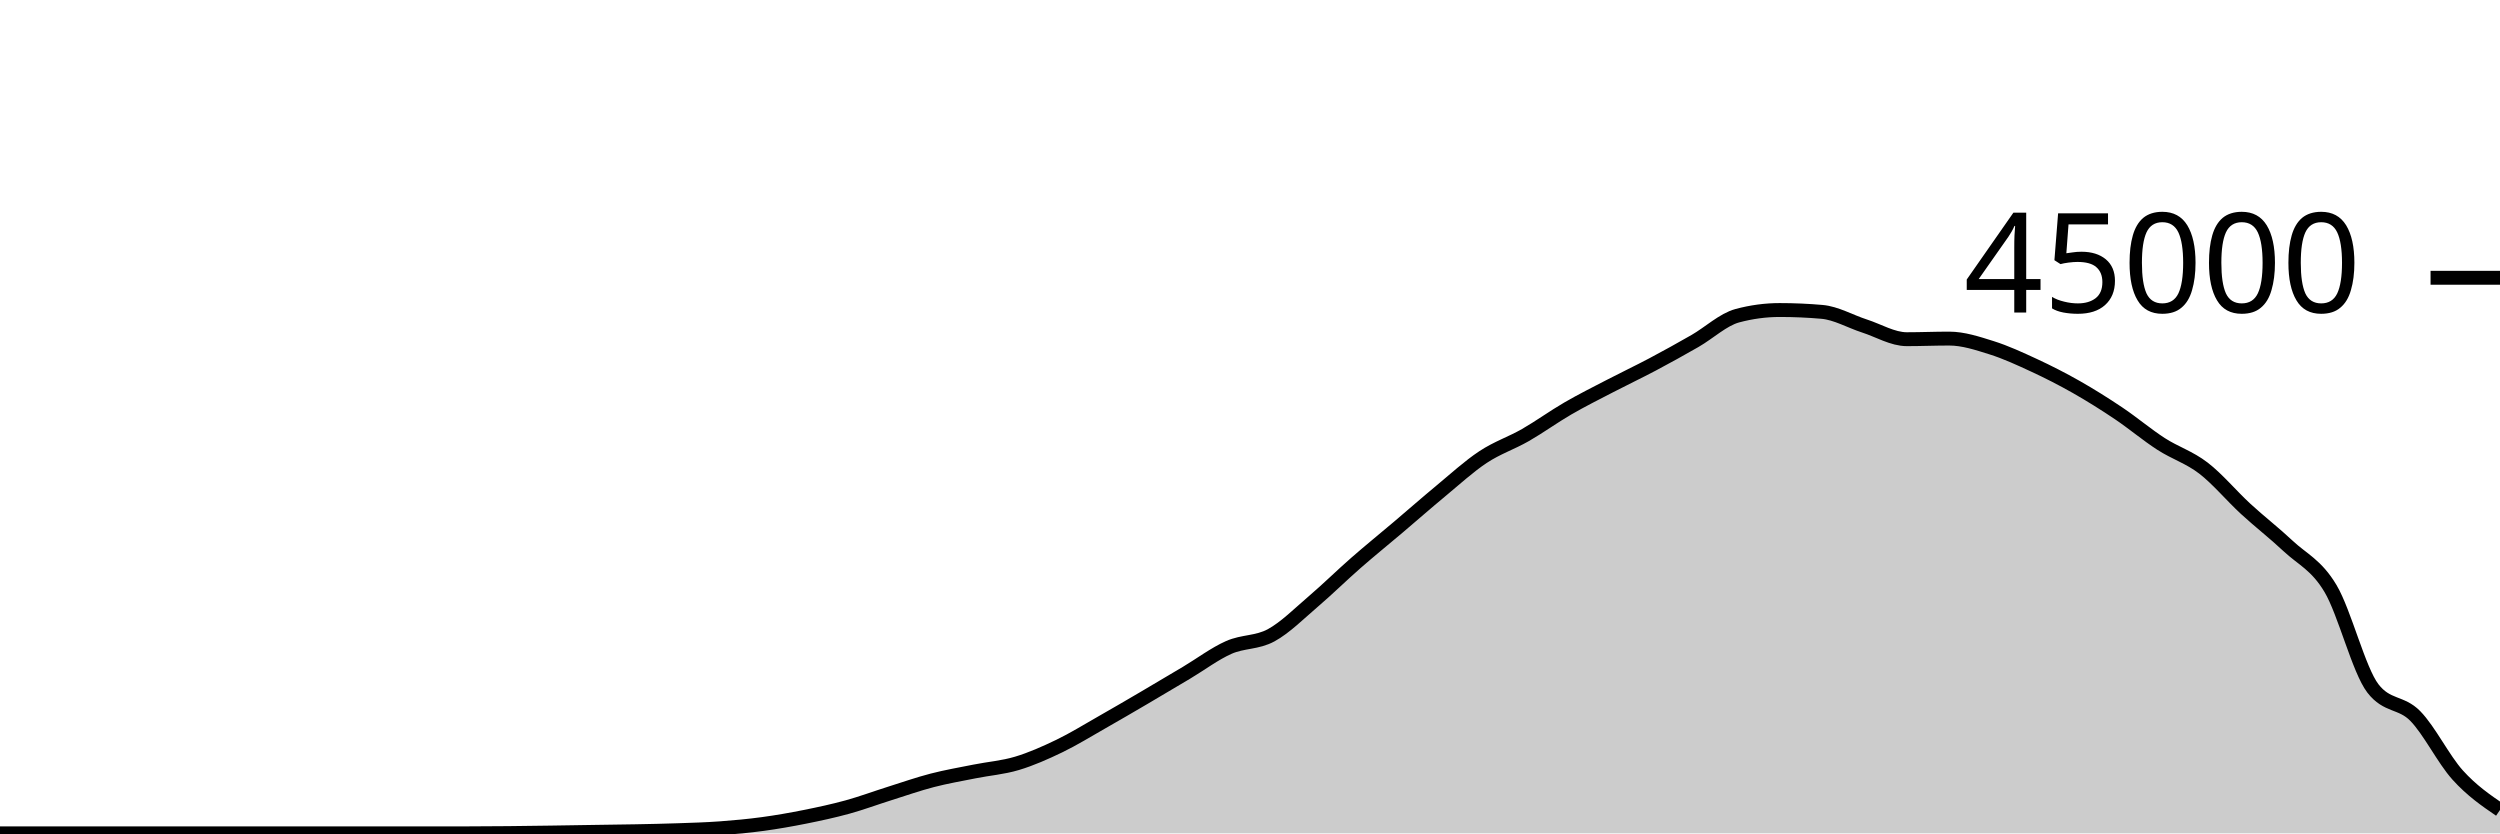
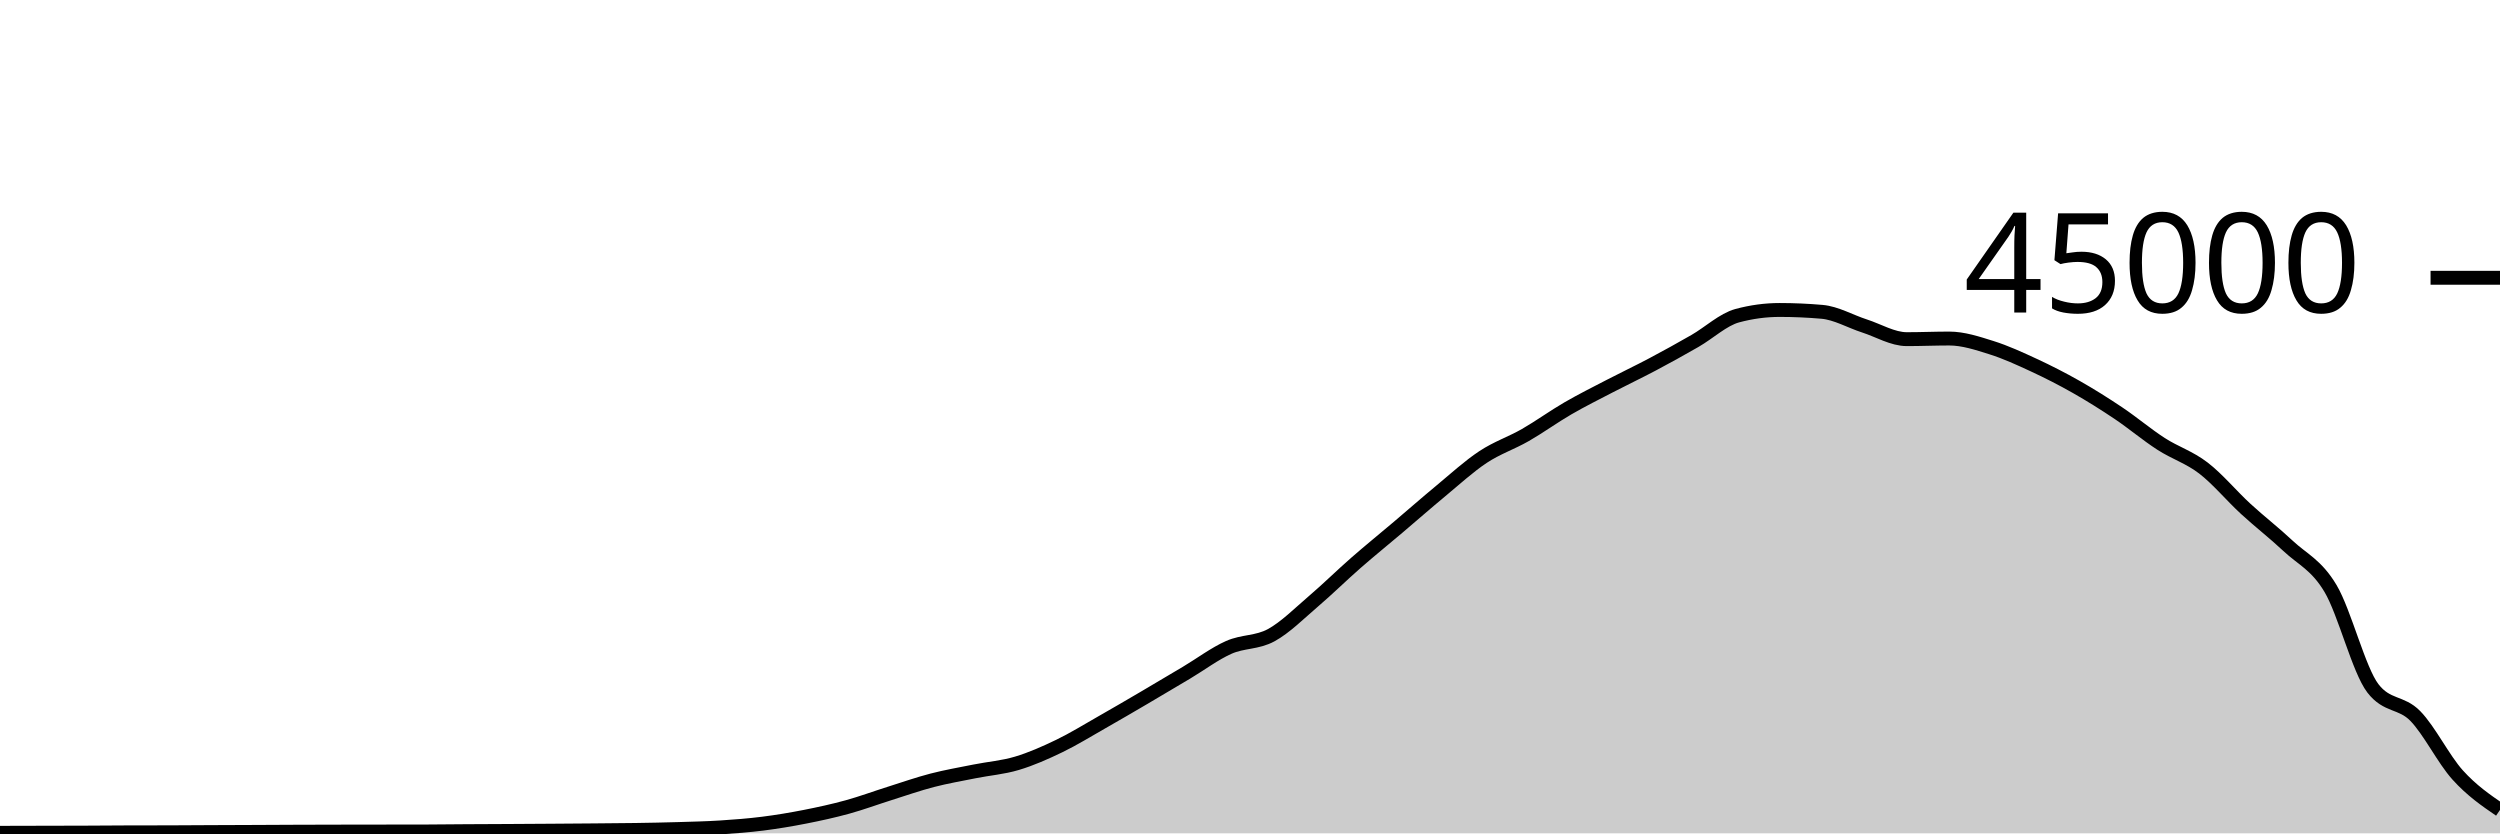
<svg xmlns="http://www.w3.org/2000/svg" viewBox="0 0 180 60">
  <g transform="translate(0,20)">
-     <path class="area" fill="rgba(0, 0, 0, 0.2)" d="M0,40C1.017,40,2.034,40,3.051,40C4.068,40,5.085,40,6.102,40C7.119,40,8.136,40,9.153,40C10.169,40,11.186,40,12.203,40C13.22,40,14.237,40,15.254,40C16.271,40,17.288,40,18.305,40C19.322,40,20.339,40,21.356,40C22.373,40,23.39,40,24.407,40C25.424,40,26.441,40,27.458,40C28.475,40,29.492,40,30.508,40C31.525,40,32.542,40,33.559,40C34.576,40,35.593,39.992,36.61,39.982C37.627,39.973,38.644,39.958,39.661,39.943C40.678,39.929,41.695,39.911,42.712,39.895C43.729,39.879,44.746,39.869,45.763,39.849C46.78,39.829,47.797,39.81,48.814,39.774C49.831,39.739,50.847,39.711,51.864,39.636C52.881,39.562,53.898,39.467,54.915,39.329C55.932,39.191,56.949,39.013,57.966,38.809C58.983,38.605,60,38.387,61.017,38.107C62.034,37.826,63.051,37.447,64.068,37.127C65.085,36.807,66.102,36.449,67.119,36.186C68.136,35.922,69.153,35.749,70.169,35.545C71.186,35.341,72.203,35.267,73.22,34.962C74.237,34.657,75.254,34.206,76.271,33.716C77.288,33.225,78.305,32.595,79.322,32.017C80.339,31.439,81.356,30.844,82.373,30.248C83.39,29.652,84.407,29.046,85.424,28.441C86.441,27.835,87.458,27.065,88.475,26.615C89.492,26.165,90.508,26.293,91.525,25.739C92.542,25.184,93.559,24.158,94.576,23.29C95.593,22.421,96.61,21.418,97.627,20.529C98.644,19.64,99.661,18.817,100.678,17.956C101.695,17.094,102.712,16.199,103.729,15.357C104.746,14.516,105.763,13.58,106.78,12.908C107.797,12.235,108.814,11.906,109.831,11.324C110.847,10.741,111.864,10.001,112.881,9.412C113.898,8.822,114.915,8.316,115.932,7.788C116.949,7.259,117.966,6.779,118.983,6.24C120,5.701,121.017,5.138,122.034,4.554C123.051,3.969,124.068,3.006,125.085,2.732C126.102,2.459,127.119,2.322,128.136,2.322C129.153,2.322,130.169,2.366,131.186,2.455C132.203,2.544,133.22,3.142,134.237,3.47C135.254,3.798,136.271,4.422,137.288,4.422C138.305,4.422,139.322,4.378,140.339,4.378C141.356,4.378,142.373,4.717,143.39,5.036C144.407,5.356,145.424,5.826,146.441,6.297C147.458,6.768,148.475,7.286,149.492,7.863C150.508,8.44,151.525,9.078,152.542,9.761C153.559,10.444,154.576,11.304,155.593,11.961C156.61,12.618,157.627,12.921,158.644,13.701C159.661,14.482,160.678,15.709,161.695,16.644C162.712,17.58,163.729,18.358,164.746,19.313C165.763,20.268,166.78,20.667,167.797,22.375C168.814,24.084,169.831,28.239,170.847,29.564C171.864,30.889,172.881,30.512,173.898,31.551C174.915,32.59,175.932,34.671,176.949,35.799C177.966,36.927,178.983,37.623,180,38.319L180,40C178.983,40,177.966,40,176.949,40C175.932,40,174.915,40,173.898,40C172.881,40,171.864,40,170.847,40C169.831,40,168.814,40,167.797,40C166.78,40,165.763,40,164.746,40C163.729,40,162.712,40,161.695,40C160.678,40,159.661,40,158.644,40C157.627,40,156.61,40,155.593,40C154.576,40,153.559,40,152.542,40C151.525,40,150.508,40,149.492,40C148.475,40,147.458,40,146.441,40C145.424,40,144.407,40,143.39,40C142.373,40,141.356,40,140.339,40C139.322,40,138.305,40,137.288,40C136.271,40,135.254,40,134.237,40C133.22,40,132.203,40,131.186,40C130.169,40,129.153,40,128.136,40C127.119,40,126.102,40,125.085,40C124.068,40,123.051,40,122.034,40C121.017,40,120,40,118.983,40C117.966,40,116.949,40,115.932,40C114.915,40,113.898,40,112.881,40C111.864,40,110.847,40,109.831,40C108.814,40,107.797,40,106.78,40C105.763,40,104.746,40,103.729,40C102.712,40,101.695,40,100.678,40C99.661,40,98.644,40,97.627,40C96.61,40,95.593,40,94.576,40C93.559,40,92.542,40,91.525,40C90.508,40,89.492,40,88.475,40C87.458,40,86.441,40,85.424,40C84.407,40,83.39,40,82.373,40C81.356,40,80.339,40,79.322,40C78.305,40,77.288,40,76.271,40C75.254,40,74.237,40,73.22,40C72.203,40,71.186,40,70.169,40C69.153,40,68.136,40,67.119,40C66.102,40,65.085,40,64.068,40C63.051,40,62.034,40,61.017,40C60,40,58.983,40,57.966,40C56.949,40,55.932,40,54.915,40C53.898,40,52.881,40,51.864,40C50.847,40,49.831,40,48.814,40C47.797,40,46.78,40,45.763,40C44.746,40,43.729,40,42.712,40C41.695,40,40.678,40,39.661,40C38.644,40,37.627,40,36.61,40C35.593,40,34.576,40,33.559,40C32.542,40,31.525,40,30.508,40C29.492,40,28.475,40,27.458,40C26.441,40,25.424,40,24.407,40C23.39,40,22.373,40,21.356,40C20.339,40,19.322,40,18.305,40C17.288,40,16.271,40,15.254,40C14.237,40,13.22,40,12.203,40C11.186,40,10.169,40,9.153,40C8.136,40,7.119,40,6.102,40C5.085,40,4.068,40,3.051,40C2.034,40,1.017,40,0,40Z" />
-     <path class="line" stroke="black" fill="none" d="M0,40C1.017,40,2.034,40,3.051,40C4.068,40,5.085,40,6.102,40C7.119,40,8.136,40,9.153,40C10.169,40,11.186,40,12.203,40C13.22,40,14.237,40,15.254,40C16.271,40,17.288,40,18.305,40C19.322,40,20.339,40,21.356,40C22.373,40,23.39,40,24.407,40C25.424,40,26.441,40,27.458,40C28.475,40,29.492,40,30.508,40C31.525,40,32.542,40,33.559,40C34.576,40,35.593,39.992,36.61,39.982C37.627,39.973,38.644,39.958,39.661,39.943C40.678,39.929,41.695,39.911,42.712,39.895C43.729,39.879,44.746,39.869,45.763,39.849C46.78,39.829,47.797,39.81,48.814,39.774C49.831,39.739,50.847,39.711,51.864,39.636C52.881,39.562,53.898,39.467,54.915,39.329C55.932,39.191,56.949,39.013,57.966,38.809C58.983,38.605,60,38.387,61.017,38.107C62.034,37.826,63.051,37.447,64.068,37.127C65.085,36.807,66.102,36.449,67.119,36.186C68.136,35.922,69.153,35.749,70.169,35.545C71.186,35.341,72.203,35.267,73.22,34.962C74.237,34.657,75.254,34.206,76.271,33.716C77.288,33.225,78.305,32.595,79.322,32.017C80.339,31.439,81.356,30.844,82.373,30.248C83.39,29.652,84.407,29.046,85.424,28.441C86.441,27.835,87.458,27.065,88.475,26.615C89.492,26.165,90.508,26.293,91.525,25.739C92.542,25.184,93.559,24.158,94.576,23.29C95.593,22.421,96.61,21.418,97.627,20.529C98.644,19.64,99.661,18.817,100.678,17.956C101.695,17.094,102.712,16.199,103.729,15.357C104.746,14.516,105.763,13.58,106.78,12.908C107.797,12.235,108.814,11.906,109.831,11.324C110.847,10.741,111.864,10.001,112.881,9.412C113.898,8.822,114.915,8.316,115.932,7.788C116.949,7.259,117.966,6.779,118.983,6.24C120,5.701,121.017,5.138,122.034,4.554C123.051,3.969,124.068,3.006,125.085,2.732C126.102,2.459,127.119,2.322,128.136,2.322C129.153,2.322,130.169,2.366,131.186,2.455C132.203,2.544,133.22,3.142,134.237,3.47C135.254,3.798,136.271,4.422,137.288,4.422C138.305,4.422,139.322,4.378,140.339,4.378C141.356,4.378,142.373,4.717,143.39,5.036C144.407,5.356,145.424,5.826,146.441,6.297C147.458,6.768,148.475,7.286,149.492,7.863C150.508,8.44,151.525,9.078,152.542,9.761C153.559,10.444,154.576,11.304,155.593,11.961C156.61,12.618,157.627,12.921,158.644,13.701C159.661,14.482,160.678,15.709,161.695,16.644C162.712,17.58,163.729,18.358,164.746,19.313C165.763,20.268,166.78,20.667,167.797,22.375C168.814,24.084,169.831,28.239,170.847,29.564C171.864,30.889,172.881,30.512,173.898,31.551C174.915,32.59,175.932,34.671,176.949,35.799C177.966,36.927,178.983,37.623,180,38.319" />
+     <path class="area" fill="rgba(0, 0, 0, 0.2)" d="M0,39.962C1.017,39.959,2.034,39.956,3.051,39.954C4.068,39.951,5.085,39.951,6.102,39.947C7.119,39.943,8.136,39.933,9.153,39.93C10.169,39.927,11.186,39.928,12.203,39.925C13.22,39.922,14.237,39.914,15.254,39.909C16.271,39.905,17.288,39.901,18.305,39.897C19.322,39.892,20.339,39.886,21.356,39.882C22.373,39.878,23.39,39.876,24.407,39.874C25.424,39.872,26.441,39.871,27.458,39.869C28.475,39.868,29.492,39.868,30.508,39.867C31.525,39.865,32.542,39.849,33.559,39.843C34.576,39.836,35.593,39.833,36.61,39.828C37.627,39.822,38.644,39.816,39.661,39.809C40.678,39.802,41.695,39.795,42.712,39.786C43.729,39.777,44.746,39.772,45.763,39.756C46.78,39.741,47.797,39.721,48.814,39.691C49.831,39.66,50.847,39.639,51.864,39.574C52.881,39.51,53.898,39.431,54.915,39.303C55.932,39.175,56.949,39.005,57.966,38.805C58.983,38.605,60,38.383,61.017,38.103C62.034,37.823,63.051,37.444,64.068,37.124C65.085,36.803,66.102,36.446,67.119,36.182C68.136,35.918,69.153,35.745,70.169,35.54C71.186,35.336,72.203,35.262,73.22,34.957C74.237,34.653,75.254,34.203,76.271,33.712C77.288,33.221,78.305,32.591,79.322,32.013C80.339,31.435,81.356,30.84,82.373,30.244C83.39,29.648,84.407,29.043,85.424,28.437C86.441,27.832,87.458,27.061,88.475,26.611C89.492,26.16,90.508,26.289,91.525,25.735C92.542,25.181,93.559,24.155,94.576,23.286C95.593,22.418,96.61,21.414,97.627,20.525C98.644,19.636,99.661,18.814,100.678,17.952C101.695,17.09,102.712,16.195,103.729,15.354C104.746,14.512,105.763,13.576,106.78,12.904C107.797,12.232,108.814,11.903,109.831,11.32C110.847,10.737,111.864,9.996,112.881,9.407C113.898,8.818,114.915,8.312,115.932,7.784C116.949,7.256,117.966,6.775,118.983,6.236C120,5.697,121.017,5.135,122.034,4.55C123.051,3.966,124.068,3.003,125.085,2.729C126.102,2.455,127.119,2.318,128.136,2.318C129.153,2.318,130.169,2.363,131.186,2.452C132.203,2.54,133.22,3.139,134.237,3.467C135.254,3.795,136.271,4.419,137.288,4.419C138.305,4.419,139.322,4.374,140.339,4.374C141.356,4.374,142.373,4.713,143.39,5.033C144.407,5.353,145.424,5.821,146.441,6.292C147.458,6.764,148.475,7.282,149.492,7.86C150.508,8.437,151.525,9.074,152.542,9.757C153.559,10.44,154.576,11.301,155.593,11.957C156.61,12.614,157.627,12.917,158.644,13.698C159.661,14.478,160.678,15.706,161.695,16.641C162.712,17.576,163.729,18.354,164.746,19.309C165.763,20.264,166.78,20.662,167.797,22.371C168.814,24.079,169.831,28.233,170.847,29.559C171.864,30.885,172.881,30.508,173.898,31.548C174.915,32.587,175.932,34.667,176.949,35.795C177.966,36.923,178.983,37.619,180,38.316L180,40C178.983,40,177.966,40,176.949,40C175.932,40,174.915,40,173.898,40C172.881,40,171.864,40,170.847,40C169.831,40,168.814,40,167.797,40C166.78,40,165.763,40,164.746,40C163.729,40,162.712,40,161.695,40C160.678,40,159.661,40,158.644,40C157.627,40,156.61,40,155.593,40C154.576,40,153.559,40,152.542,40C151.525,40,150.508,40,149.492,40C148.475,40,147.458,40,146.441,40C145.424,40,144.407,40,143.39,40C142.373,40,141.356,40,140.339,40C139.322,40,138.305,40,137.288,40C136.271,40,135.254,40,134.237,40C133.22,40,132.203,40,131.186,40C130.169,40,129.153,40,128.136,40C127.119,40,126.102,40,125.085,40C124.068,40,123.051,40,122.034,40C121.017,40,120,40,118.983,40C117.966,40,116.949,40,115.932,40C114.915,40,113.898,40,112.881,40C111.864,40,110.847,40,109.831,40C108.814,40,107.797,40,106.78,40C105.763,40,104.746,40,103.729,40C102.712,40,101.695,40,100.678,40C99.661,40,98.644,40,97.627,40C96.61,40,95.593,40,94.576,40C93.559,40,92.542,40,91.525,40C90.508,40,89.492,40,88.475,40C87.458,40,86.441,40,85.424,40C84.407,40,83.39,40,82.373,40C81.356,40,80.339,40,79.322,40C78.305,40,77.288,40,76.271,40C75.254,40,74.237,40,73.22,40C72.203,40,71.186,40,70.169,40C69.153,40,68.136,40,67.119,40C66.102,40,65.085,40,64.068,40C63.051,40,62.034,40,61.017,40C60,40,58.983,40,57.966,40C56.949,40,55.932,40,54.915,40C53.898,40,52.881,40,51.864,40C50.847,40,49.831,40,48.814,40C47.797,40,46.78,40,45.763,40C44.746,40,43.729,40,42.712,40C41.695,40,40.678,40,39.661,40C38.644,40,37.627,40,36.61,40C35.593,40,34.576,40,33.559,40C32.542,40,31.525,40,30.508,40C29.492,40,28.475,40,27.458,40C26.441,40,25.424,40,24.407,40C23.39,40,22.373,40,21.356,40C20.339,40,19.322,40,18.305,40C17.288,40,16.271,40,15.254,40C14.237,40,13.22,40,12.203,40C11.186,40,10.169,40,9.153,40C8.136,40,7.119,40,6.102,40C5.085,40,4.068,40,3.051,40C2.034,40,1.017,40,0,40Z" />
+     <path class="line" stroke="black" fill="none" d="M0,39.962C1.017,39.959,2.034,39.956,3.051,39.954C4.068,39.951,5.085,39.951,6.102,39.947C7.119,39.943,8.136,39.933,9.153,39.93C10.169,39.927,11.186,39.928,12.203,39.925C13.22,39.922,14.237,39.914,15.254,39.909C16.271,39.905,17.288,39.901,18.305,39.897C19.322,39.892,20.339,39.886,21.356,39.882C22.373,39.878,23.39,39.876,24.407,39.874C25.424,39.872,26.441,39.871,27.458,39.869C28.475,39.868,29.492,39.868,30.508,39.867C31.525,39.865,32.542,39.849,33.559,39.843C34.576,39.836,35.593,39.833,36.61,39.828C37.627,39.822,38.644,39.816,39.661,39.809C40.678,39.802,41.695,39.795,42.712,39.786C43.729,39.777,44.746,39.772,45.763,39.756C46.78,39.741,47.797,39.721,48.814,39.691C49.831,39.66,50.847,39.639,51.864,39.574C52.881,39.51,53.898,39.431,54.915,39.303C55.932,39.175,56.949,39.005,57.966,38.805C58.983,38.605,60,38.383,61.017,38.103C62.034,37.823,63.051,37.444,64.068,37.124C65.085,36.803,66.102,36.446,67.119,36.182C68.136,35.918,69.153,35.745,70.169,35.54C71.186,35.336,72.203,35.262,73.22,34.957C74.237,34.653,75.254,34.203,76.271,33.712C77.288,33.221,78.305,32.591,79.322,32.013C80.339,31.435,81.356,30.84,82.373,30.244C83.39,29.648,84.407,29.043,85.424,28.437C86.441,27.832,87.458,27.061,88.475,26.611C89.492,26.16,90.508,26.289,91.525,25.735C92.542,25.181,93.559,24.155,94.576,23.286C95.593,22.418,96.61,21.414,97.627,20.525C98.644,19.636,99.661,18.814,100.678,17.952C101.695,17.09,102.712,16.195,103.729,15.354C104.746,14.512,105.763,13.576,106.78,12.904C107.797,12.232,108.814,11.903,109.831,11.32C110.847,10.737,111.864,9.996,112.881,9.407C113.898,8.818,114.915,8.312,115.932,7.784C116.949,7.256,117.966,6.775,118.983,6.236C120,5.697,121.017,5.135,122.034,4.55C123.051,3.966,124.068,3.003,125.085,2.729C126.102,2.455,127.119,2.318,128.136,2.318C129.153,2.318,130.169,2.363,131.186,2.452C132.203,2.54,133.22,3.139,134.237,3.467C135.254,3.795,136.271,4.419,137.288,4.419C138.305,4.419,139.322,4.374,140.339,4.374C141.356,4.374,142.373,4.713,143.39,5.033C144.407,5.353,145.424,5.821,146.441,6.292C147.458,6.764,148.475,7.282,149.492,7.86C150.508,8.437,151.525,9.074,152.542,9.757C153.559,10.44,154.576,11.301,155.593,11.957C156.61,12.614,157.627,12.917,158.644,13.698C159.661,14.478,160.678,15.706,161.695,16.641C162.712,17.576,163.729,18.354,164.746,19.309C165.763,20.264,166.78,20.662,167.797,22.371C168.814,24.079,169.831,28.233,170.847,29.559C171.864,30.885,172.881,30.508,173.898,31.548C174.915,32.587,175.932,34.667,176.949,35.795C177.966,36.923,178.983,37.619,180,38.316" />
    <path class="axis-ceiling" stroke-width="1" stroke="black" fill="none" d="M175,0L180,0" />
    <text class="axis-ceiling-label" font-family="sans-serif" text-anchor="end" font-size="10px" x="170" y="2.5">45000</text>
  </g>
</svg>
